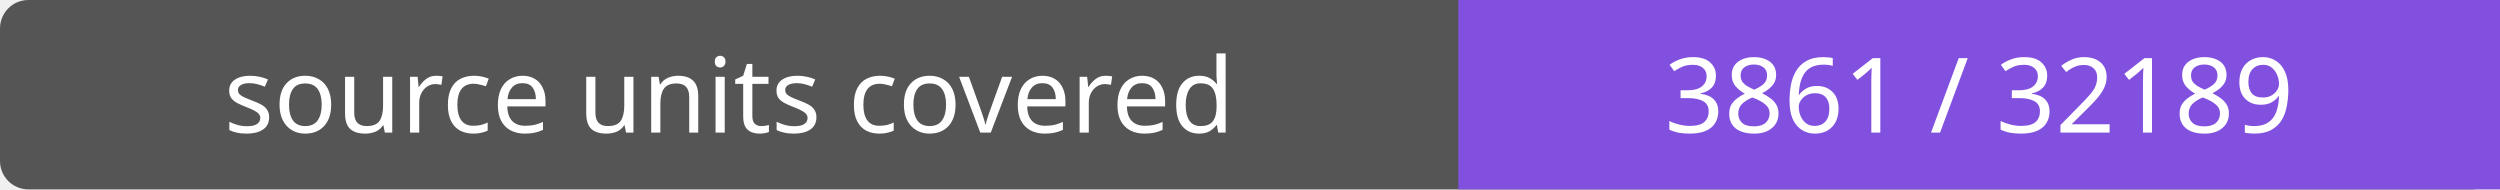
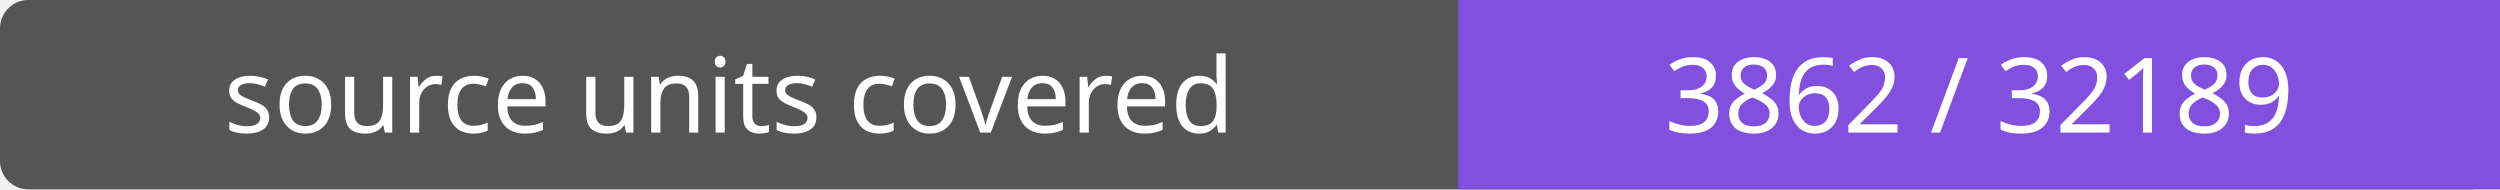
- <svg xmlns="http://www.w3.org/2000/svg" width="264" height="20" role="img" aria-label="source units covered: 3861 / 32189">
+ <svg xmlns="http://www.w3.org/2000/svg" width="264" height="20" role="img" aria-label="source units covered: 3862 / 32189">
  <rect width="264" height="20" rx="3" fill="#555" />
  <path fill="#8250df" d="M154 0h110v20H154z" />
  <g fill="#fff" text-anchor="middle" font-family="Verdana,sans-serif" font-size="11">
    <text x="77.0" y="14">source units covered</text>
-     <text x="209.0" y="14">3861 / 32189</text>
+     <text x="209.0" y="14">3862 / 32189</text>
  </g>
</svg>
